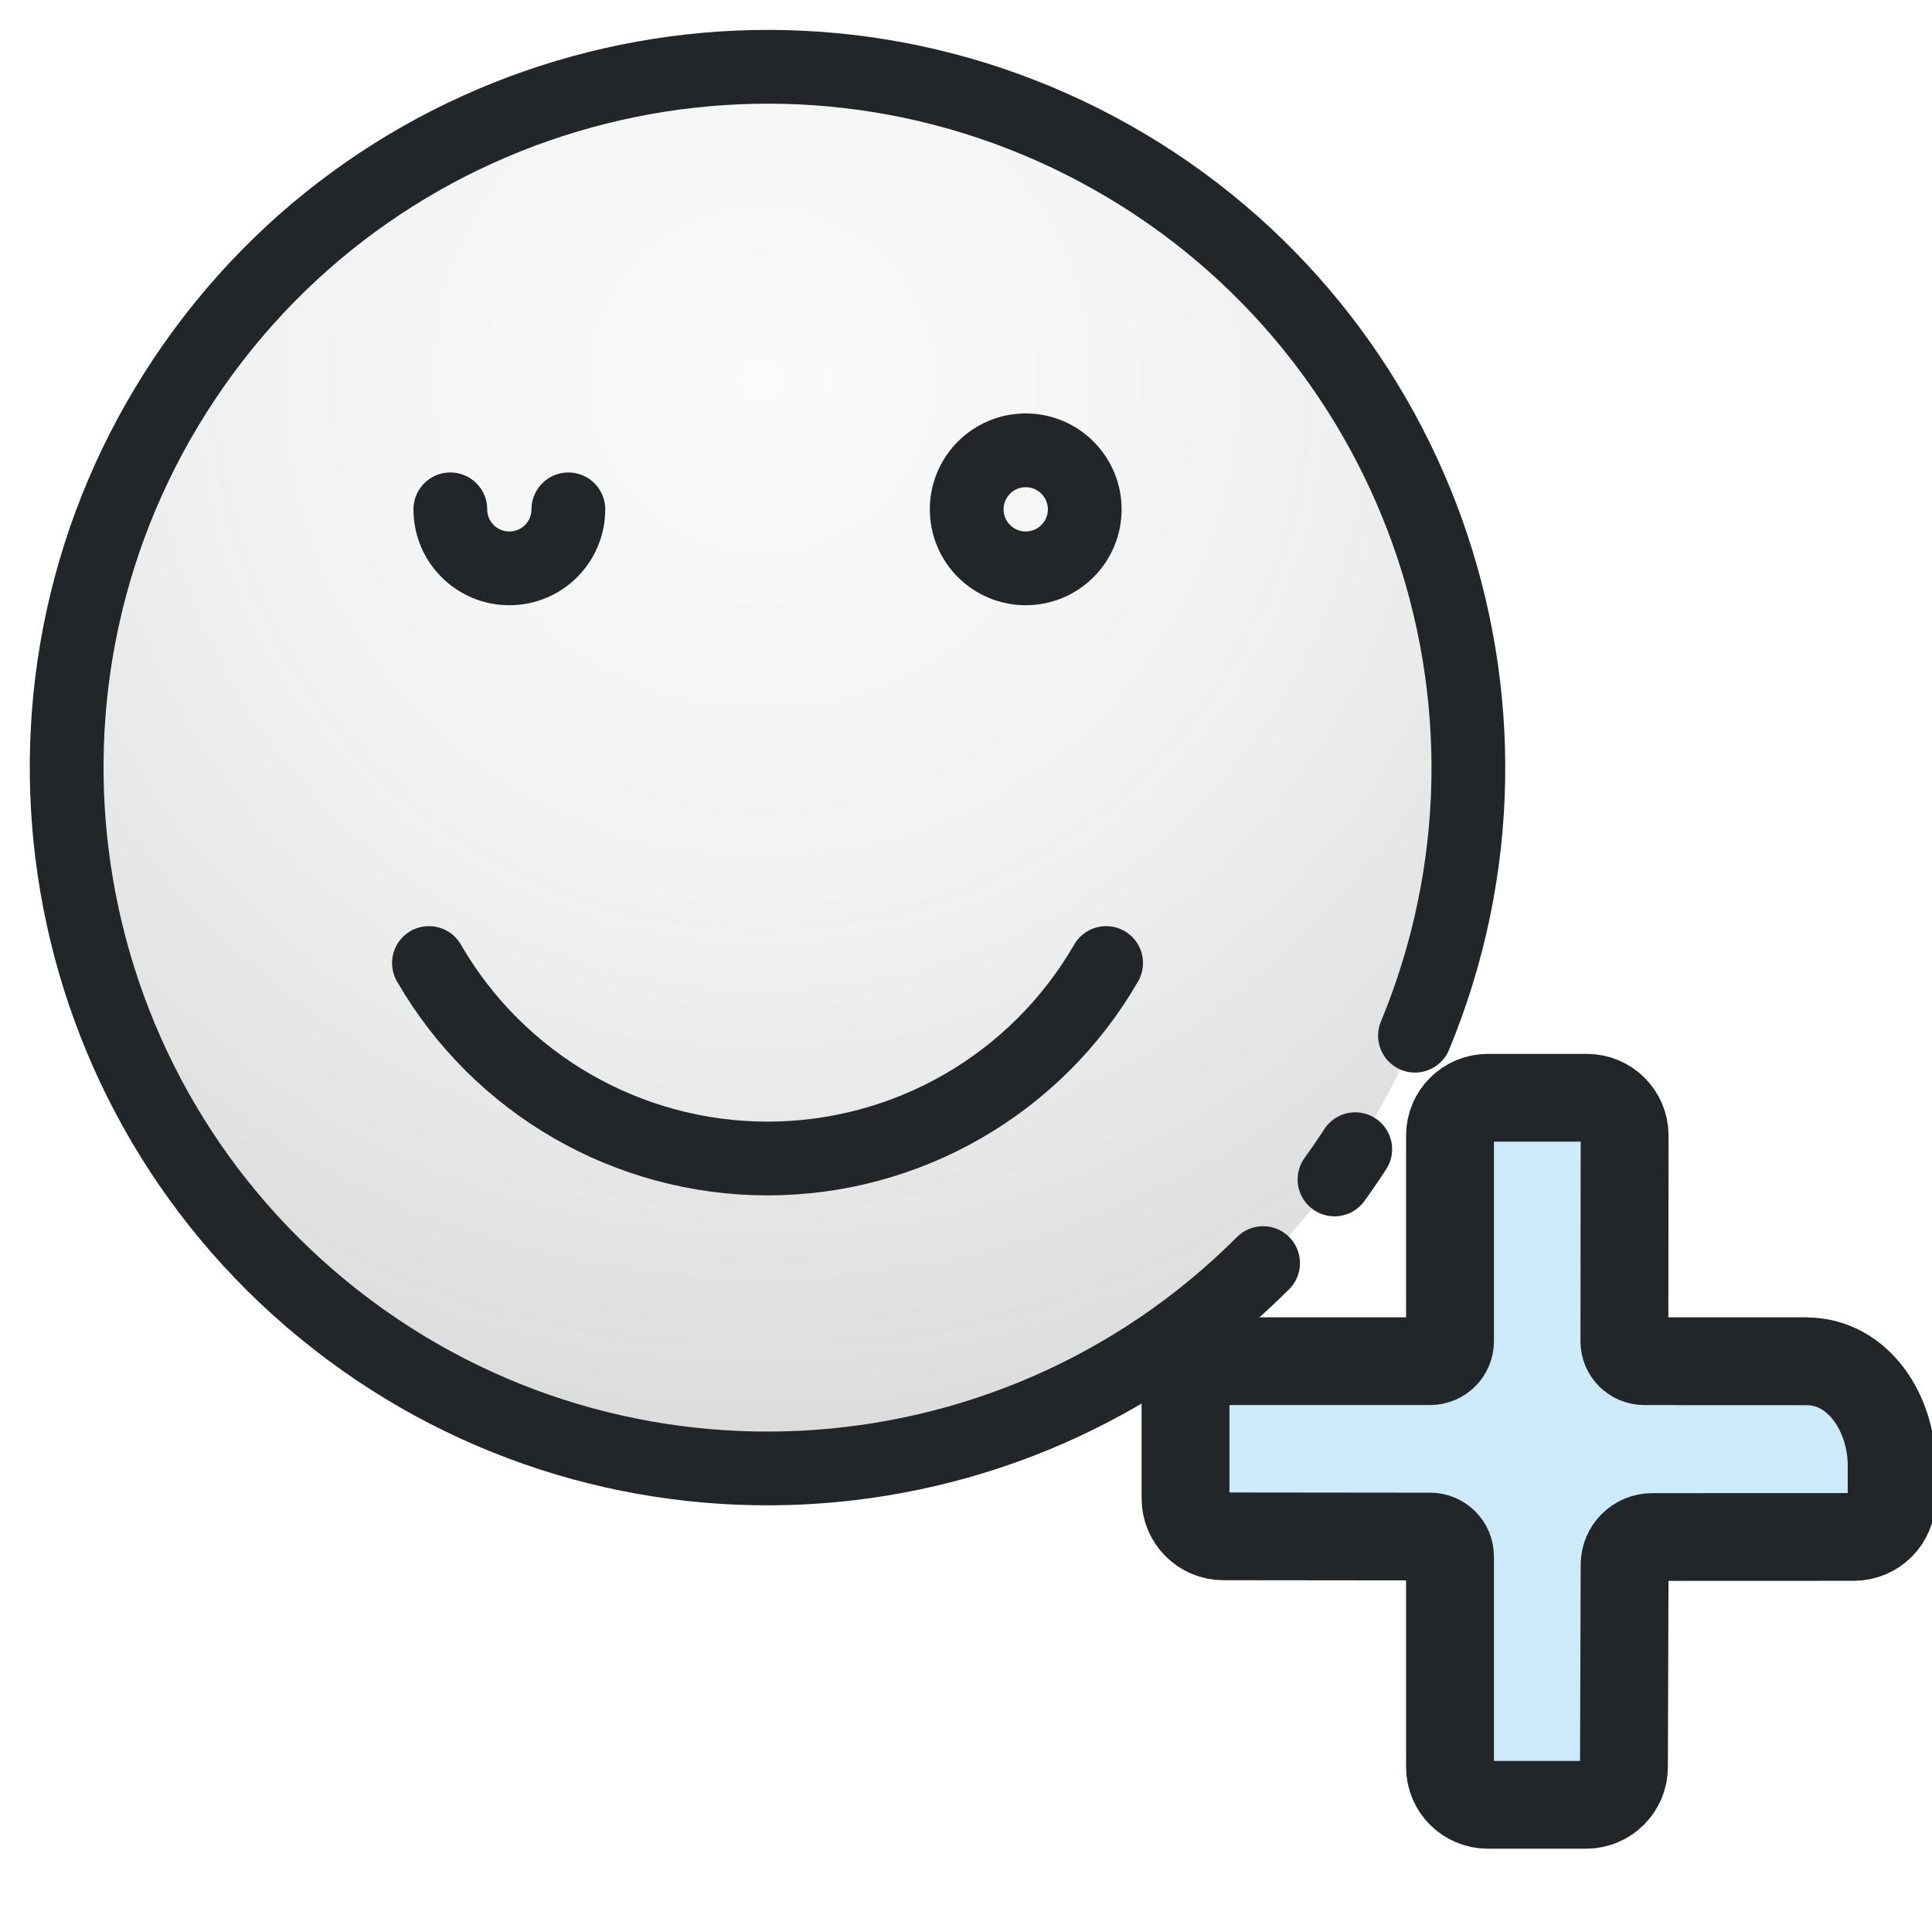
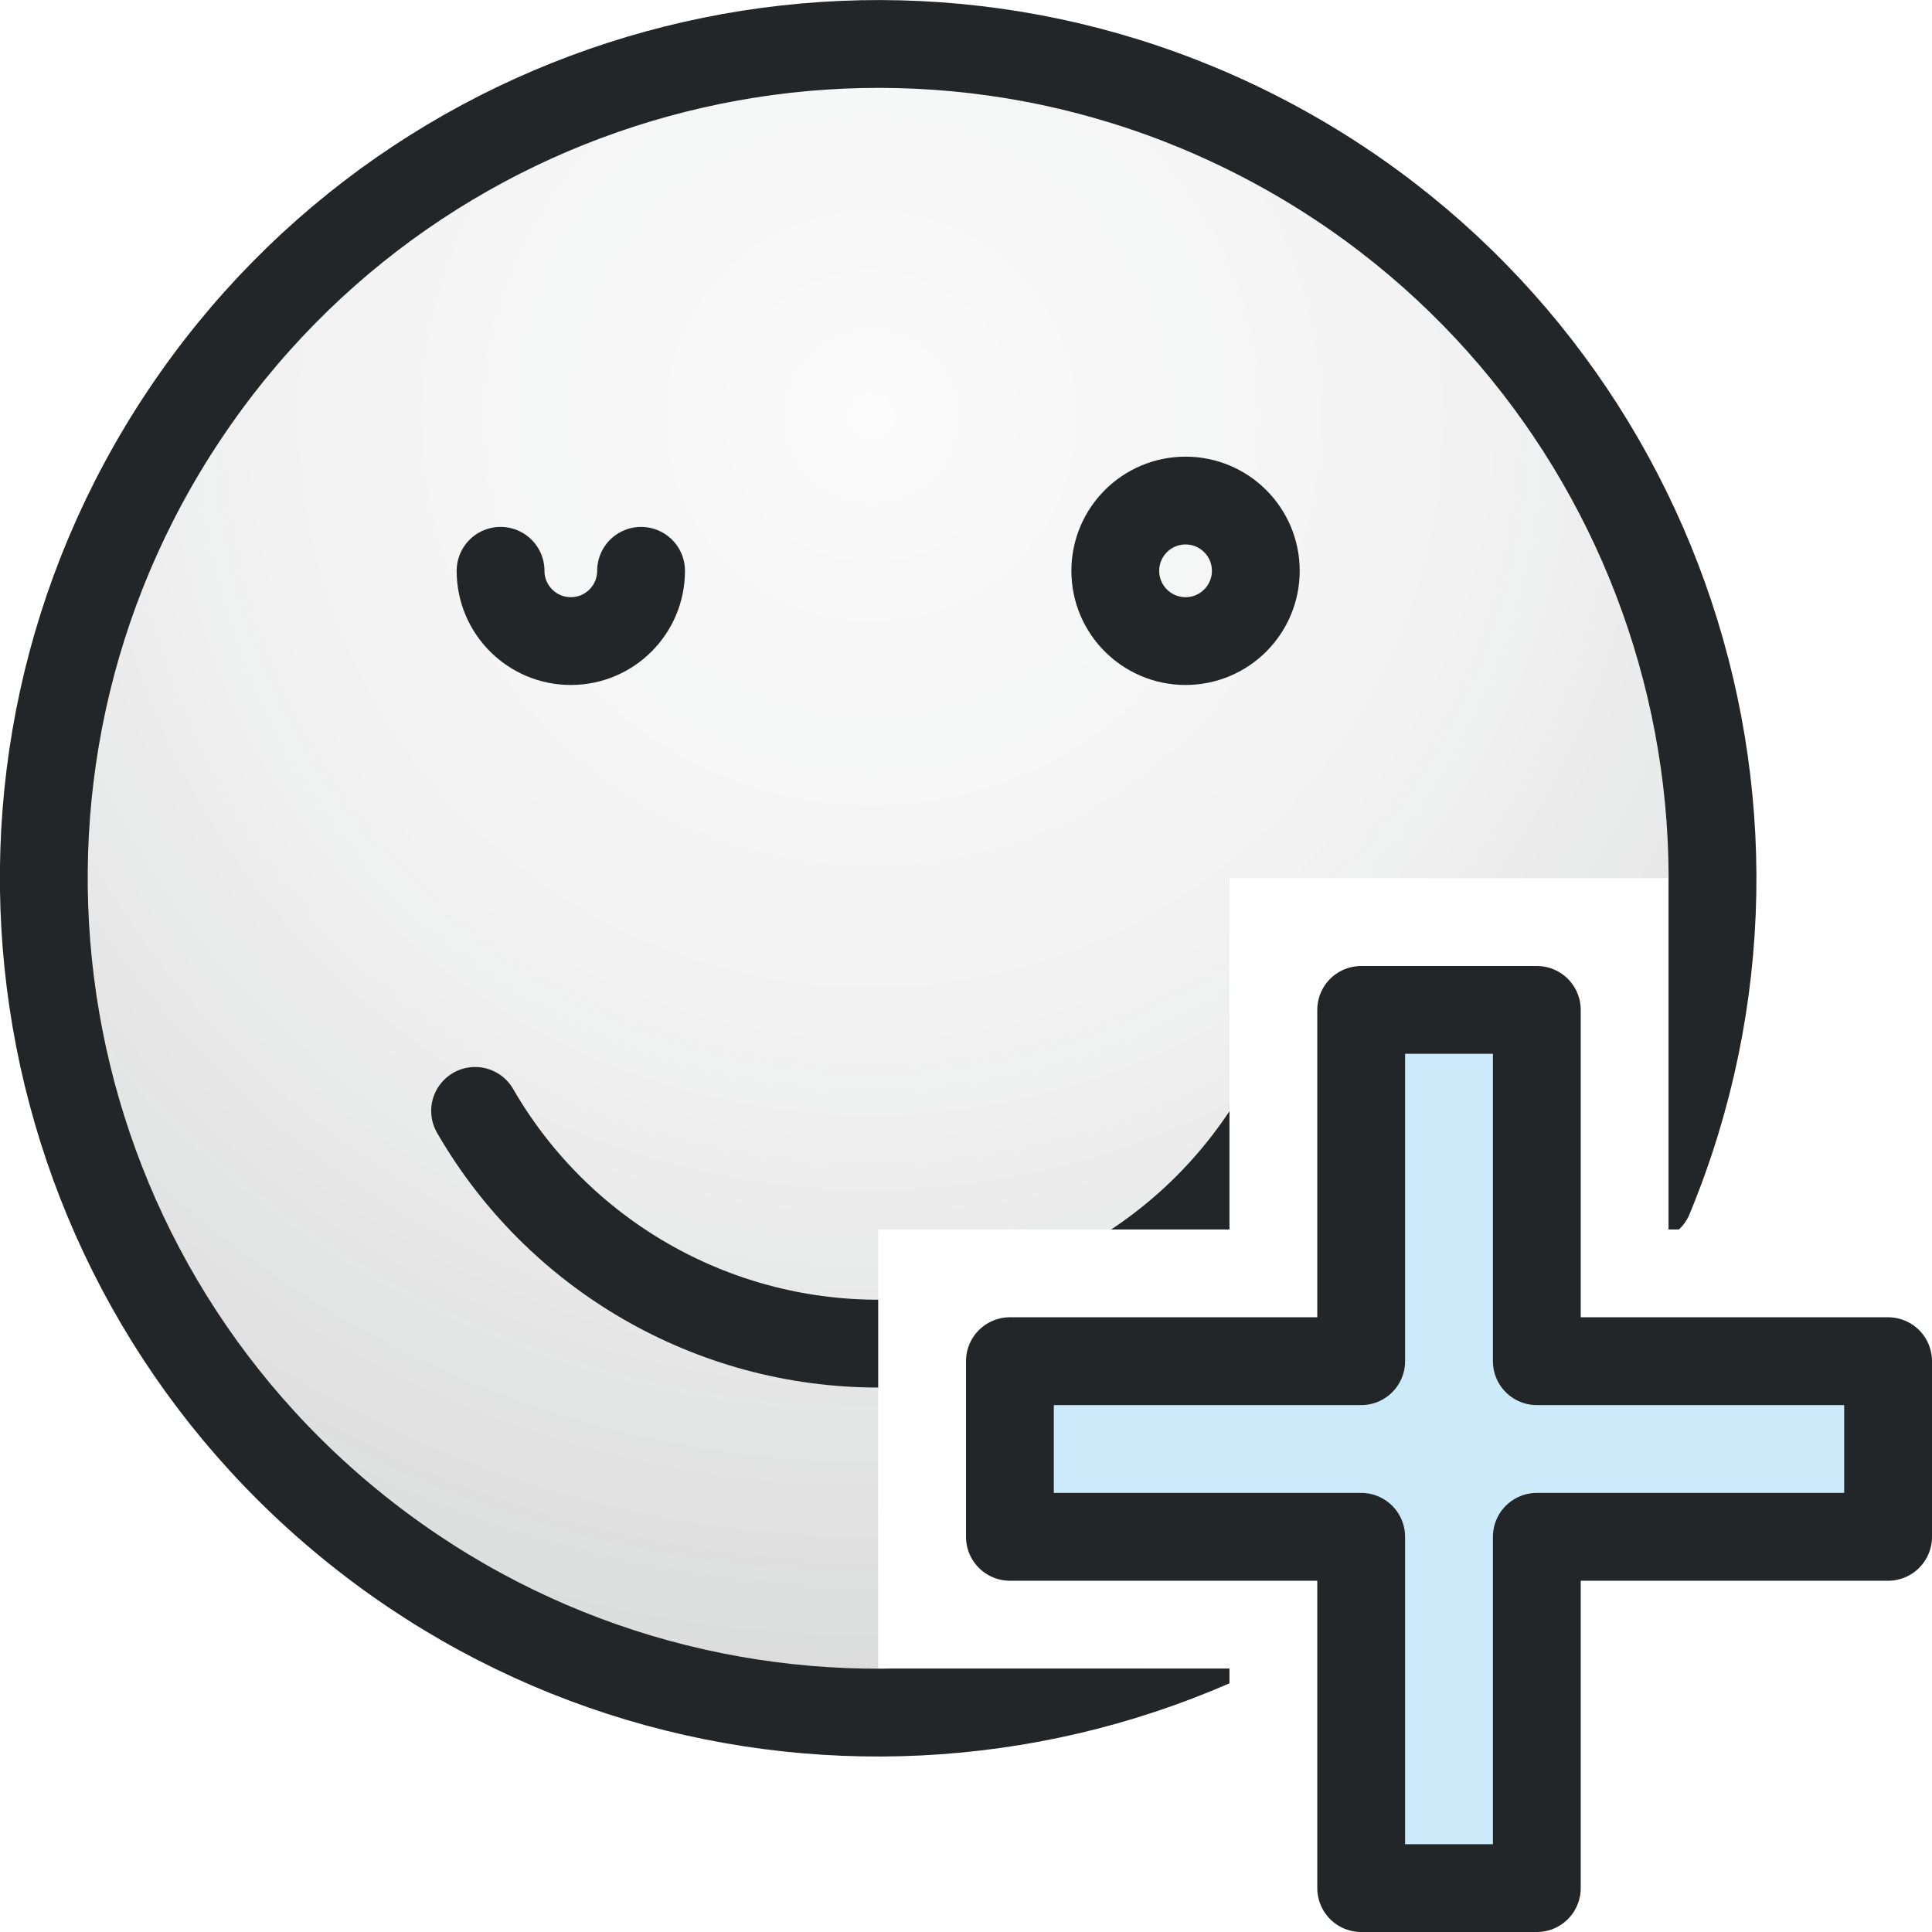
<svg xmlns="http://www.w3.org/2000/svg" width="22" height="22" viewBox="0 0 22 22">
  <defs>
    <style id="current-color-scheme" type="text/css">.ColorScheme-Text { color:#232629; }
.ColorScheme-Highlight { color:#3daee9; }</style>
    <radialGradient id="face-background" cx="10.92" cy="5.737" fx="10.92" fy="5.737" r="15.696" gradientUnits="userSpaceOnUse">
      <stop class="ColorScheme-Text" offset="0" stop-color="currentColor" stop-opacity=".02" />
      <stop class="ColorScheme-Text" offset=".45" stop-color="currentColor" stop-opacity=".06" />
      <stop class="ColorScheme-Text" offset="1" stop-color="currentColor" stop-opacity=".18" />
    </radialGradient>
+     <clipPath id="face-area">
+       <path clip-rule="evenodd" d="M-2 -2H25V25H-2Z M14 10H19V14H23V19H19V23H14V19H10V14H14Z" />
+     </clipPath>
  </defs>
-   <g transform="translate(-.5 -.5) scale(.84)">
-     <circle cx="11.0" cy="11.0" r="9.5" fill="url(#face-background)" />
-     <path class="ColorScheme-Text" d="M 17.718 17.718 A 9.5 9.5 0 1 1 19.777 14.635" fill="none" stroke="currentColor" stroke-width="1" stroke-linecap="round" />
-     <circle class="ColorScheme-Text" cx="14.5" cy="7.5" r="0.8" fill="none" stroke="currentColor" stroke-width="1" />
-     <path class="ColorScheme-Text" d="M 6.7 7.5 a 0.8 0.8 0 0 0 1.6 0" fill="none" stroke="currentColor" stroke-width="1" stroke-linecap="round" />
-     <path class="ColorScheme-Text" d="M 15.59 13.65 A 5.3 5.3 0 0 1 6.41 13.65" fill="none" stroke="currentColor" stroke-width="1" stroke-linecap="round" />
-     <path class="ColorScheme-Text" d="M 18.967 16.174 A 9.5 9.5 0 0 1 18.686 16.584" fill="none" stroke="currentColor" stroke-width="1" stroke-linecap="round" />
-   </g>
-   <g transform="translate(0 12) matrix(0.76,0,0,0.76,5.519874,-7.48034)" id="g14">
-     <g transform="translate(3.0005,-7.0279e-4)" id="g13">
-       <g transform="matrix(0.82674,0,0,0.82674,-5.9753,-3.8733)" style="stroke-width:1.21" id="g12">
-         <path d="m 21.637,17.886 v 4.005 c 0,0.46 -0.373,0.833 -0.833,0.833 h -4.005 v 2.629 h 4.005 c 0.46,0 0.833,0.373 0.833,0.833 v 4.005 h 2.629 v -4.005 c 0,-0.46 0.373,-0.833 0.833,-0.833 h 3.9 v -2.629 h -3.9 c -0.46,0 -0.833,-0.373 -0.833,-0.833 v -4.005 z" style="fill-opacity:0.257;stroke-width:1.21;paint-order:markers fill stroke" class="ColorScheme-Highlight" fill="currentColor" id="path9" />
-         <g transform="matrix(1.3529,0,0,1.3509,1.1177,1.4737)" style="stroke-width:1.21" id="g11">
-           <g class="ColorScheme-Text" fill="none" stroke="currentColor" stroke-linecap="round" stroke-linejoin="round" stroke-width="0.895" style="paint-order:fill markers stroke" id="g10">
-             <path d="m 19.518,15.314 -2.152,-3.4e-5 c -0.147,0 -0.266,-0.119 -0.266,-0.267 l 0.003,-2.76 c 3.81e-4,-0.28 -0.227,-0.507 -0.507,-0.507 H 15.272 c -0.281,-4.48e-4 -0.508,0.227 -0.508,0.507 v 2.76 c 0,0.147 -0.119,0.267 -0.266,0.267 h -2.77 c -0.28,-6.4e-5 -0.507,0.228 -0.507,0.509 v 1.332 c -1.3e-4,0.281 0.227,0.509 0.507,0.509 l 2.77,0.003 c 0.147,1.35e-4 0.266,0.12 0.266,0.267 v 2.825 c -6.4e-5,0.281 0.228,0.508 0.508,0.507 h 1.314 c 0.28,1.29e-4 0.508,-0.227 0.508,-0.507 l 0.009,-2.715 c 0,-0.205 0.165,-0.371 0.37,-0.371 l 2.7,-0.001 c 0.28,3.82e-4 0.507,-0.227 0.507,-0.507 l 3.69e-4,-0.451 c 6.08e-4,-0.696 -0.445,-1.398 -1.141,-1.398 l -1.726,-5.55e-4" style="stroke-width:1.177" class="ColorScheme-Text" stroke="currentColor" id="path10" />
-           </g>
-         </g>
-       </g>
+   <g clip-path="url(#face-area)">
+     <g transform="translate(-1 -1)">
+       <circle cx="11.0" cy="11.0" r="9.5" fill="url(#face-background)" />
+       <path class="ColorScheme-Text" d="M 17.718 17.718 A 9.5 9.5 0 1 1 19.777 14.635" fill="none" stroke="currentColor" stroke-width="1" stroke-linecap="round" />
+       <circle class="ColorScheme-Text" cx="14.5" cy="7.5" r="0.8" fill="none" stroke="currentColor" stroke-width="1" />
+       <path class="ColorScheme-Text" d="M 6.7 7.5 a 0.8 0.8 0 0 0 1.6 0" fill="none" stroke="currentColor" stroke-width="1" stroke-linecap="round" />
+       <path class="ColorScheme-Text" d="M 15.59 13.65 A 5.3 5.3 0 0 1 6.41 13.65" fill="none" stroke="currentColor" stroke-width="1" stroke-linecap="round" />
+       <path class="ColorScheme-Text" d="M 18.967 16.174 A 9.5 9.5 0 0 1 18.686 16.584" fill="none" stroke="currentColor" stroke-width="1" stroke-linecap="round" />
    </g>
  </g>
+   <path class="ColorScheme-Highlight" fill="currentColor" fill-opacity=".257" d="M15.5 11.5h2v4h4v2h-4v4h-2v-4h-4v-2h4Z" />
+   <path class="ColorScheme-Text" fill="none" stroke="currentColor" stroke-linejoin="round" d="M15.5 11.5h2v4h4v2h-4v4h-2v-4h-4v-2h4Z" />
</svg>
